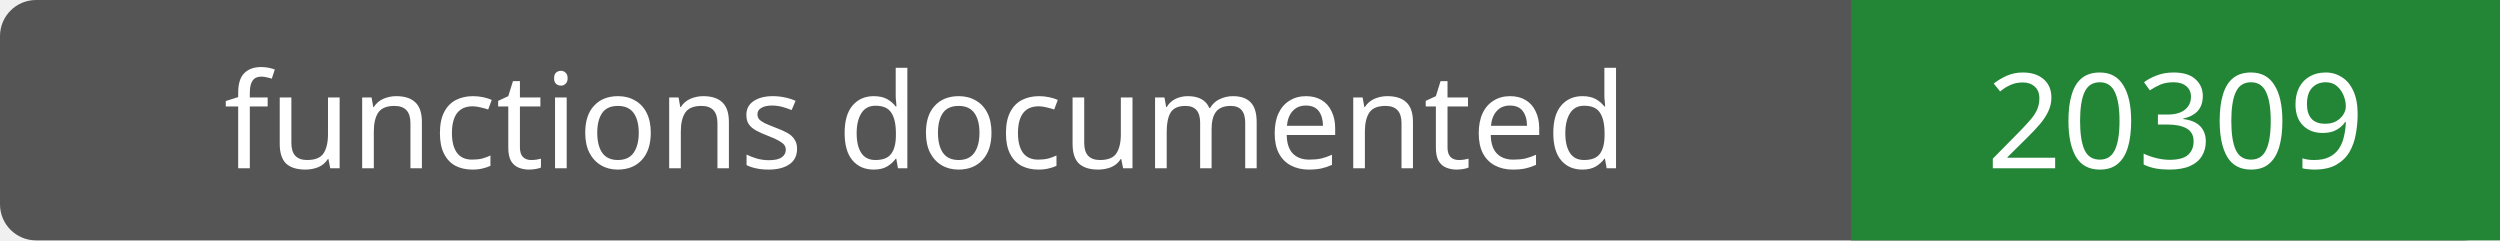
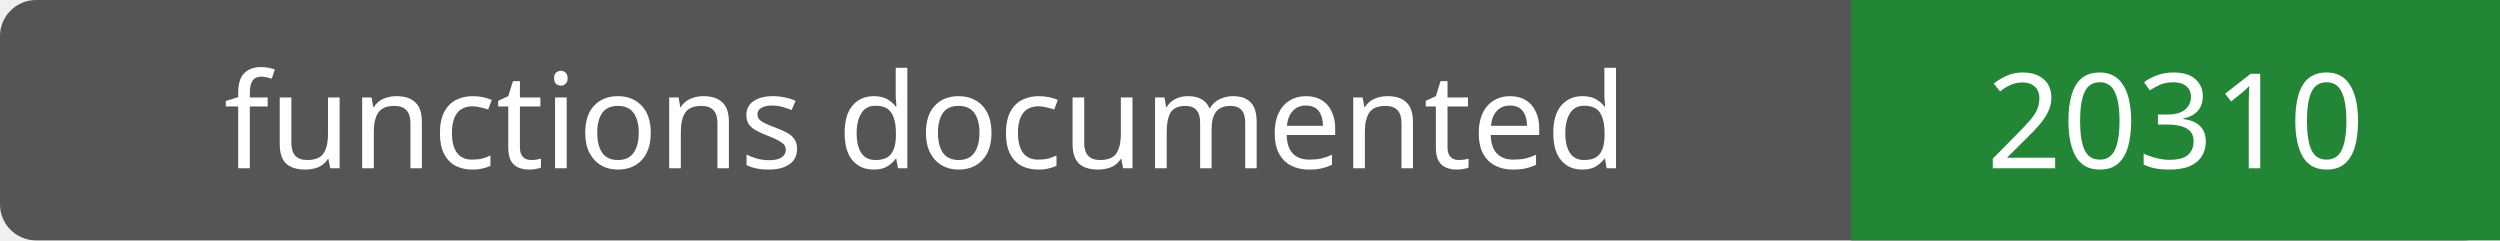
- <svg xmlns="http://www.w3.org/2000/svg" width="208" height="20" role="img" aria-label="functions documented: 20309">
+ <svg xmlns="http://www.w3.org/2000/svg" width="208" height="20" role="img" aria-label="functions documented: 20310">
  <rect width="208" height="20" rx="3" fill="#555" />
  <path fill="#238636" d="M154 0h54v20H154z" />
  <g fill="#fff" text-anchor="middle" font-family="Verdana,sans-serif" font-size="11">
    <text x="77.0" y="14">functions documented</text>
-     <text x="181.0" y="14">20309</text>
+     <text x="181.0" y="14">20310</text>
  </g>
</svg>
